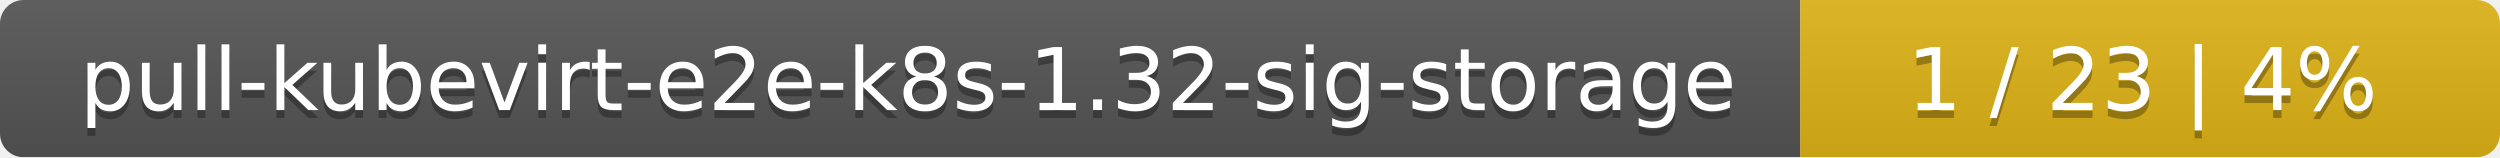
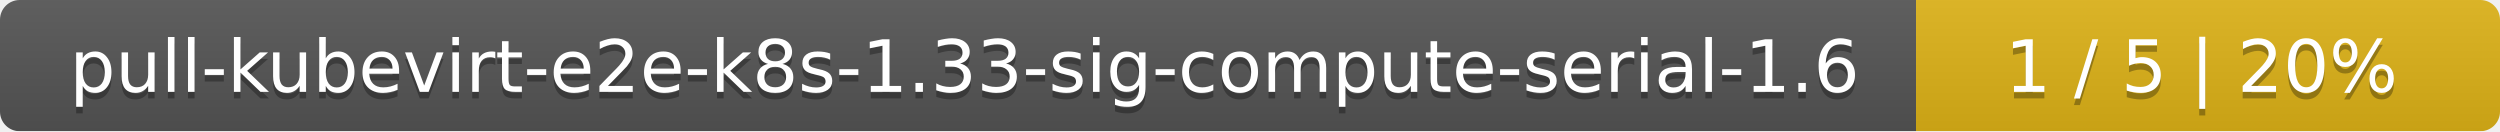
- <svg xmlns="http://www.w3.org/2000/svg" width="318" height="20">
+ <svg xmlns="http://www.w3.org/2000/svg" width="381" height="20">
  <linearGradient id="smooth" x2="0" y2="100%">
    <stop offset="0" stop-color="#bbb" stop-opacity=".1" />
    <stop offset="1" stop-opacity=".1" />
  </linearGradient>
  <mask id="round">
-     <rect width="318" height="20" rx="3" fill="#fff" />
+     <rect width="381" height="20" rx="3" fill="#fff" />
  </mask>
  <g mask="url(#round)">
-     <rect width="229" height="20" fill="#555" />
-     <rect x="229" width="89" height="20" fill="#dfb317" />
-     <rect width="318" height="20" fill="url(#smooth)" />
+     <rect width="292" height="20" fill="#555" />
+     <rect x="292" width="89" height="20" fill="#dfb317" />
+     <rect width="381" height="20" fill="url(#smooth)" />
  </g>
  <g fill="#fff" text-anchor="middle" font-family="DejaVu Sans,Verdana,Geneva,sans-serif" font-size="11">
-     <text x="115.5" y="15" fill="#010101" fill-opacity=".3">pull-kubevirt-e2e-k8s-1.32-sig-storage</text>
-     <text x="115.5" y="14">pull-kubevirt-e2e-k8s-1.32-sig-storage</text>
-     <text x="272.5" y="15" fill="#010101" fill-opacity=".3">1 / 23    |    4%</text>
-     <text x="272.5" y="14">1 / 23    |    4%</text>
+     <text x="147" y="15" fill="#010101" fill-opacity=".3">pull-kubevirt-e2e-k8s-1.33-sig-compute-serial-1.6</text>
+     <text x="147" y="14">pull-kubevirt-e2e-k8s-1.33-sig-compute-serial-1.6</text>
+     <text x="335.5" y="15" fill="#010101" fill-opacity=".3">1 / 5    |    20%</text>
+     <text x="335.5" y="14">1 / 5    |    20%</text>
  </g>
</svg>
